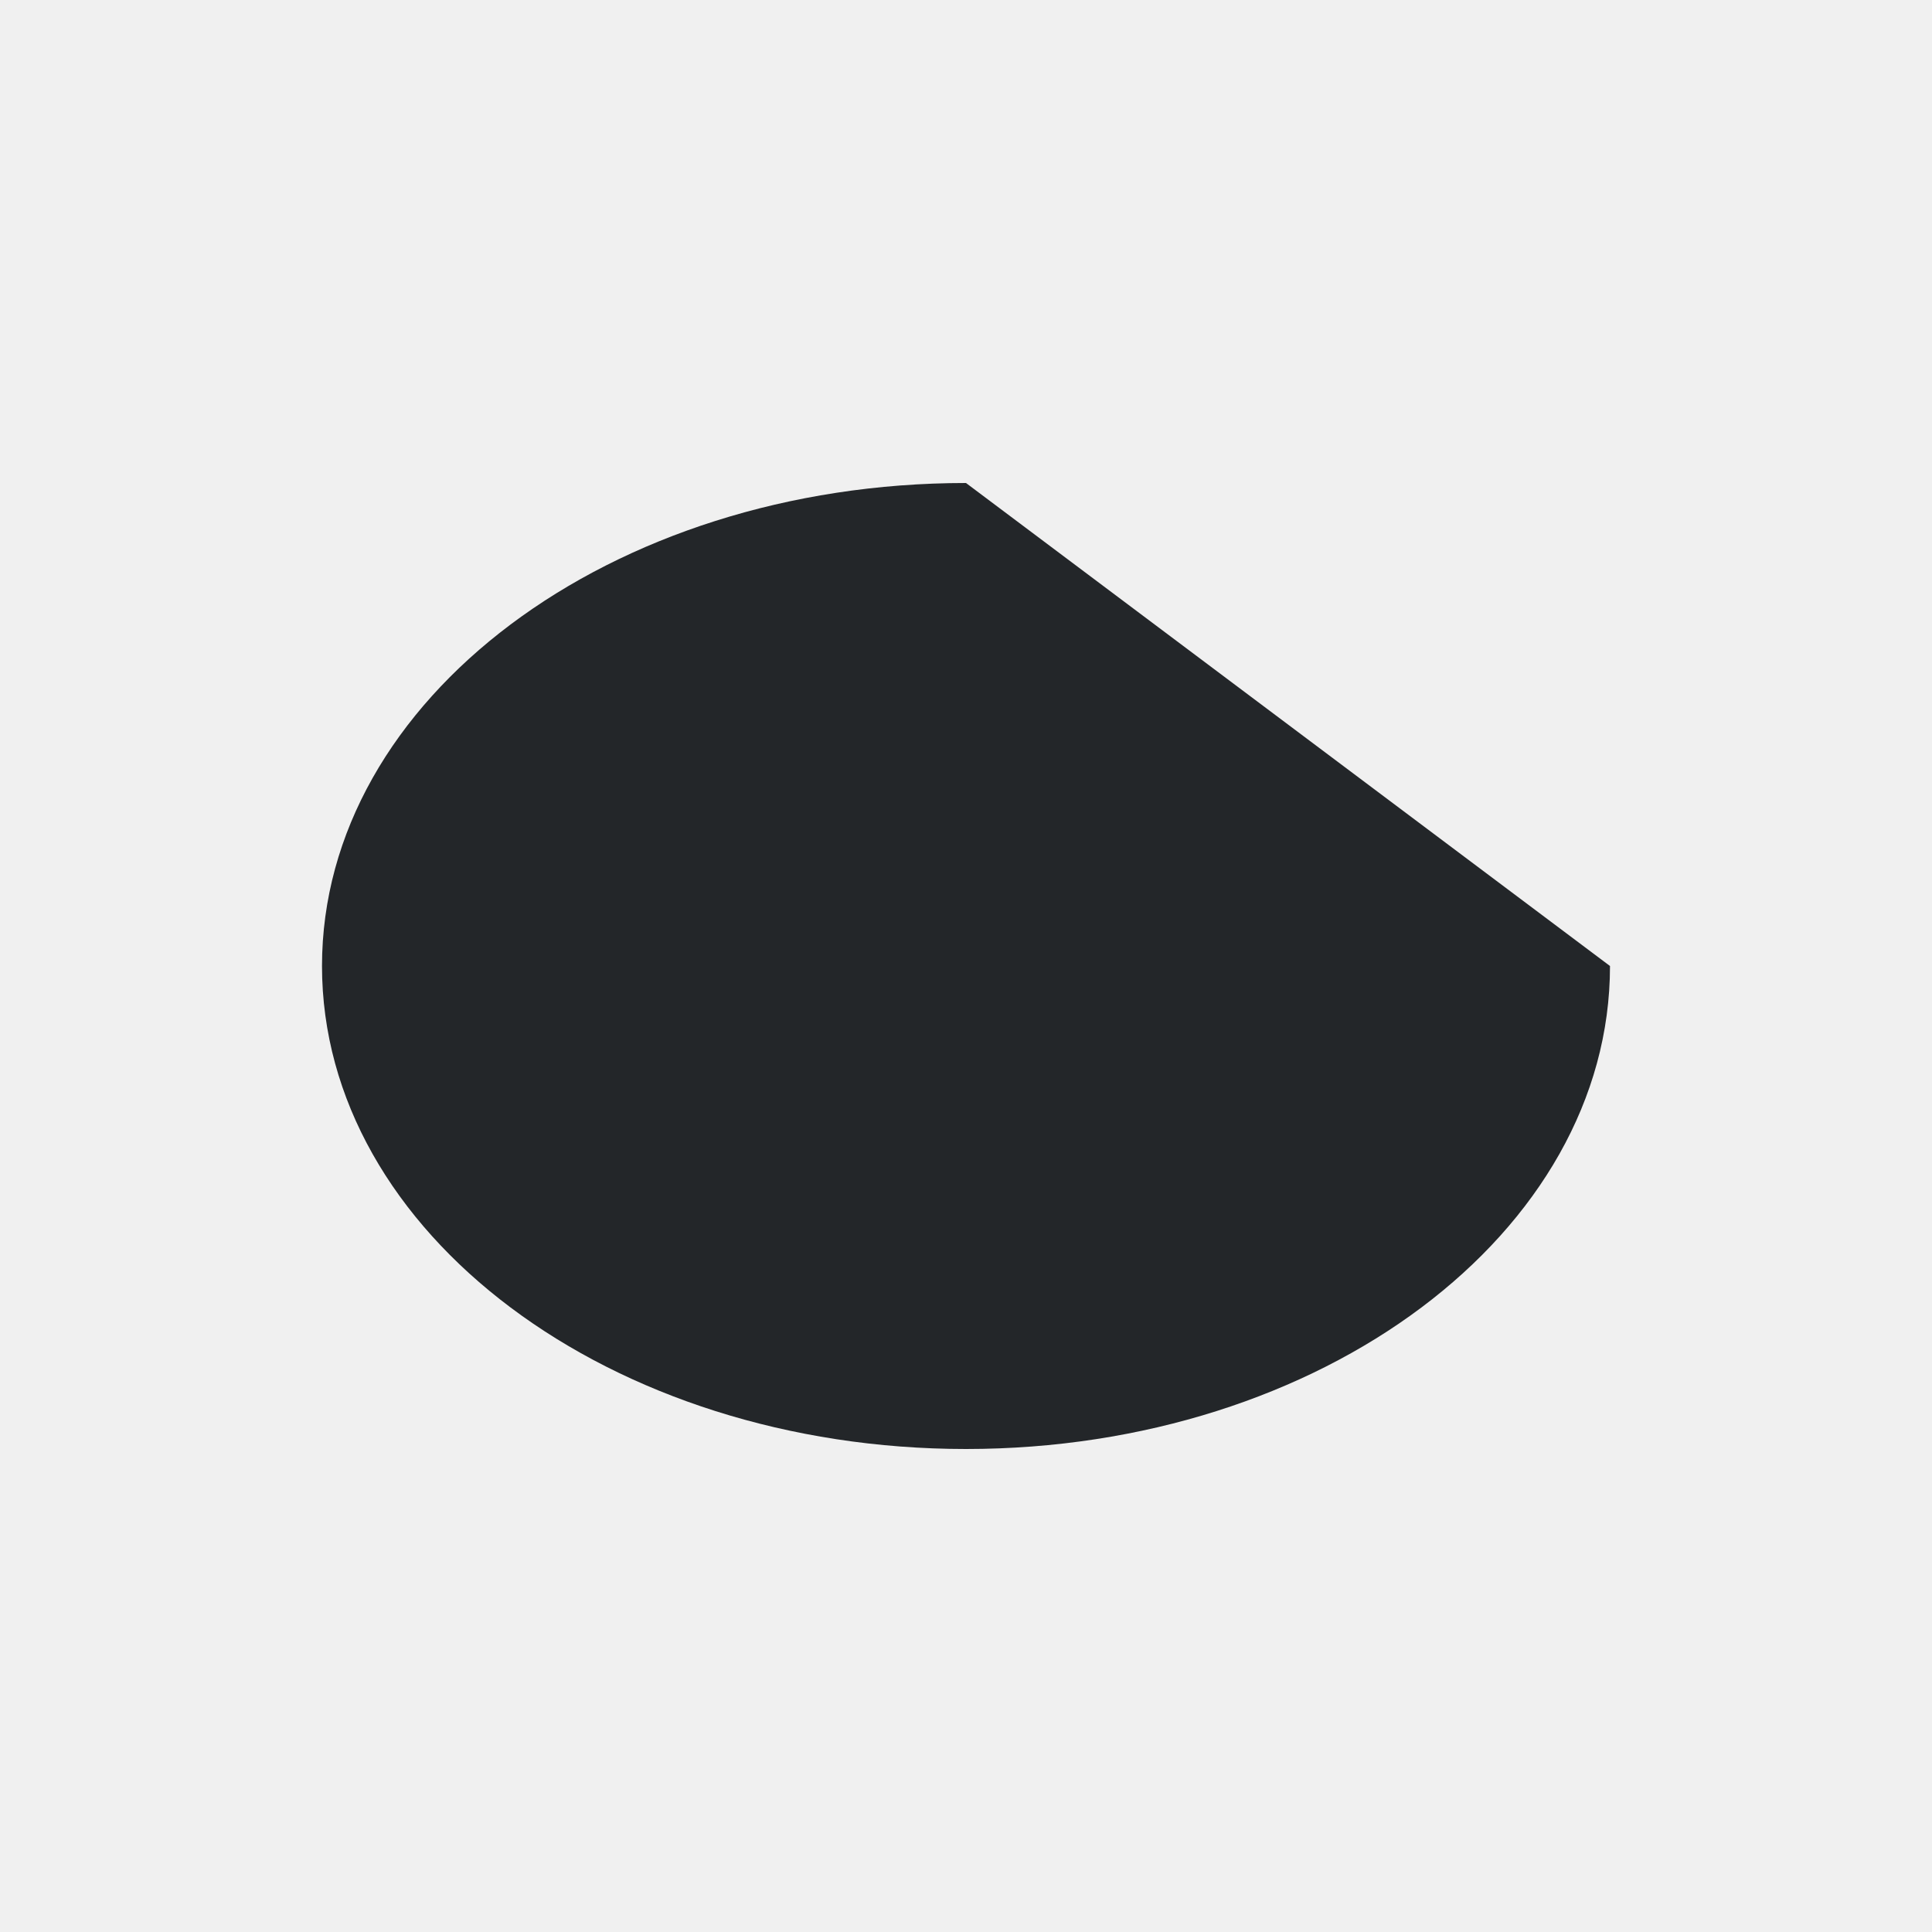
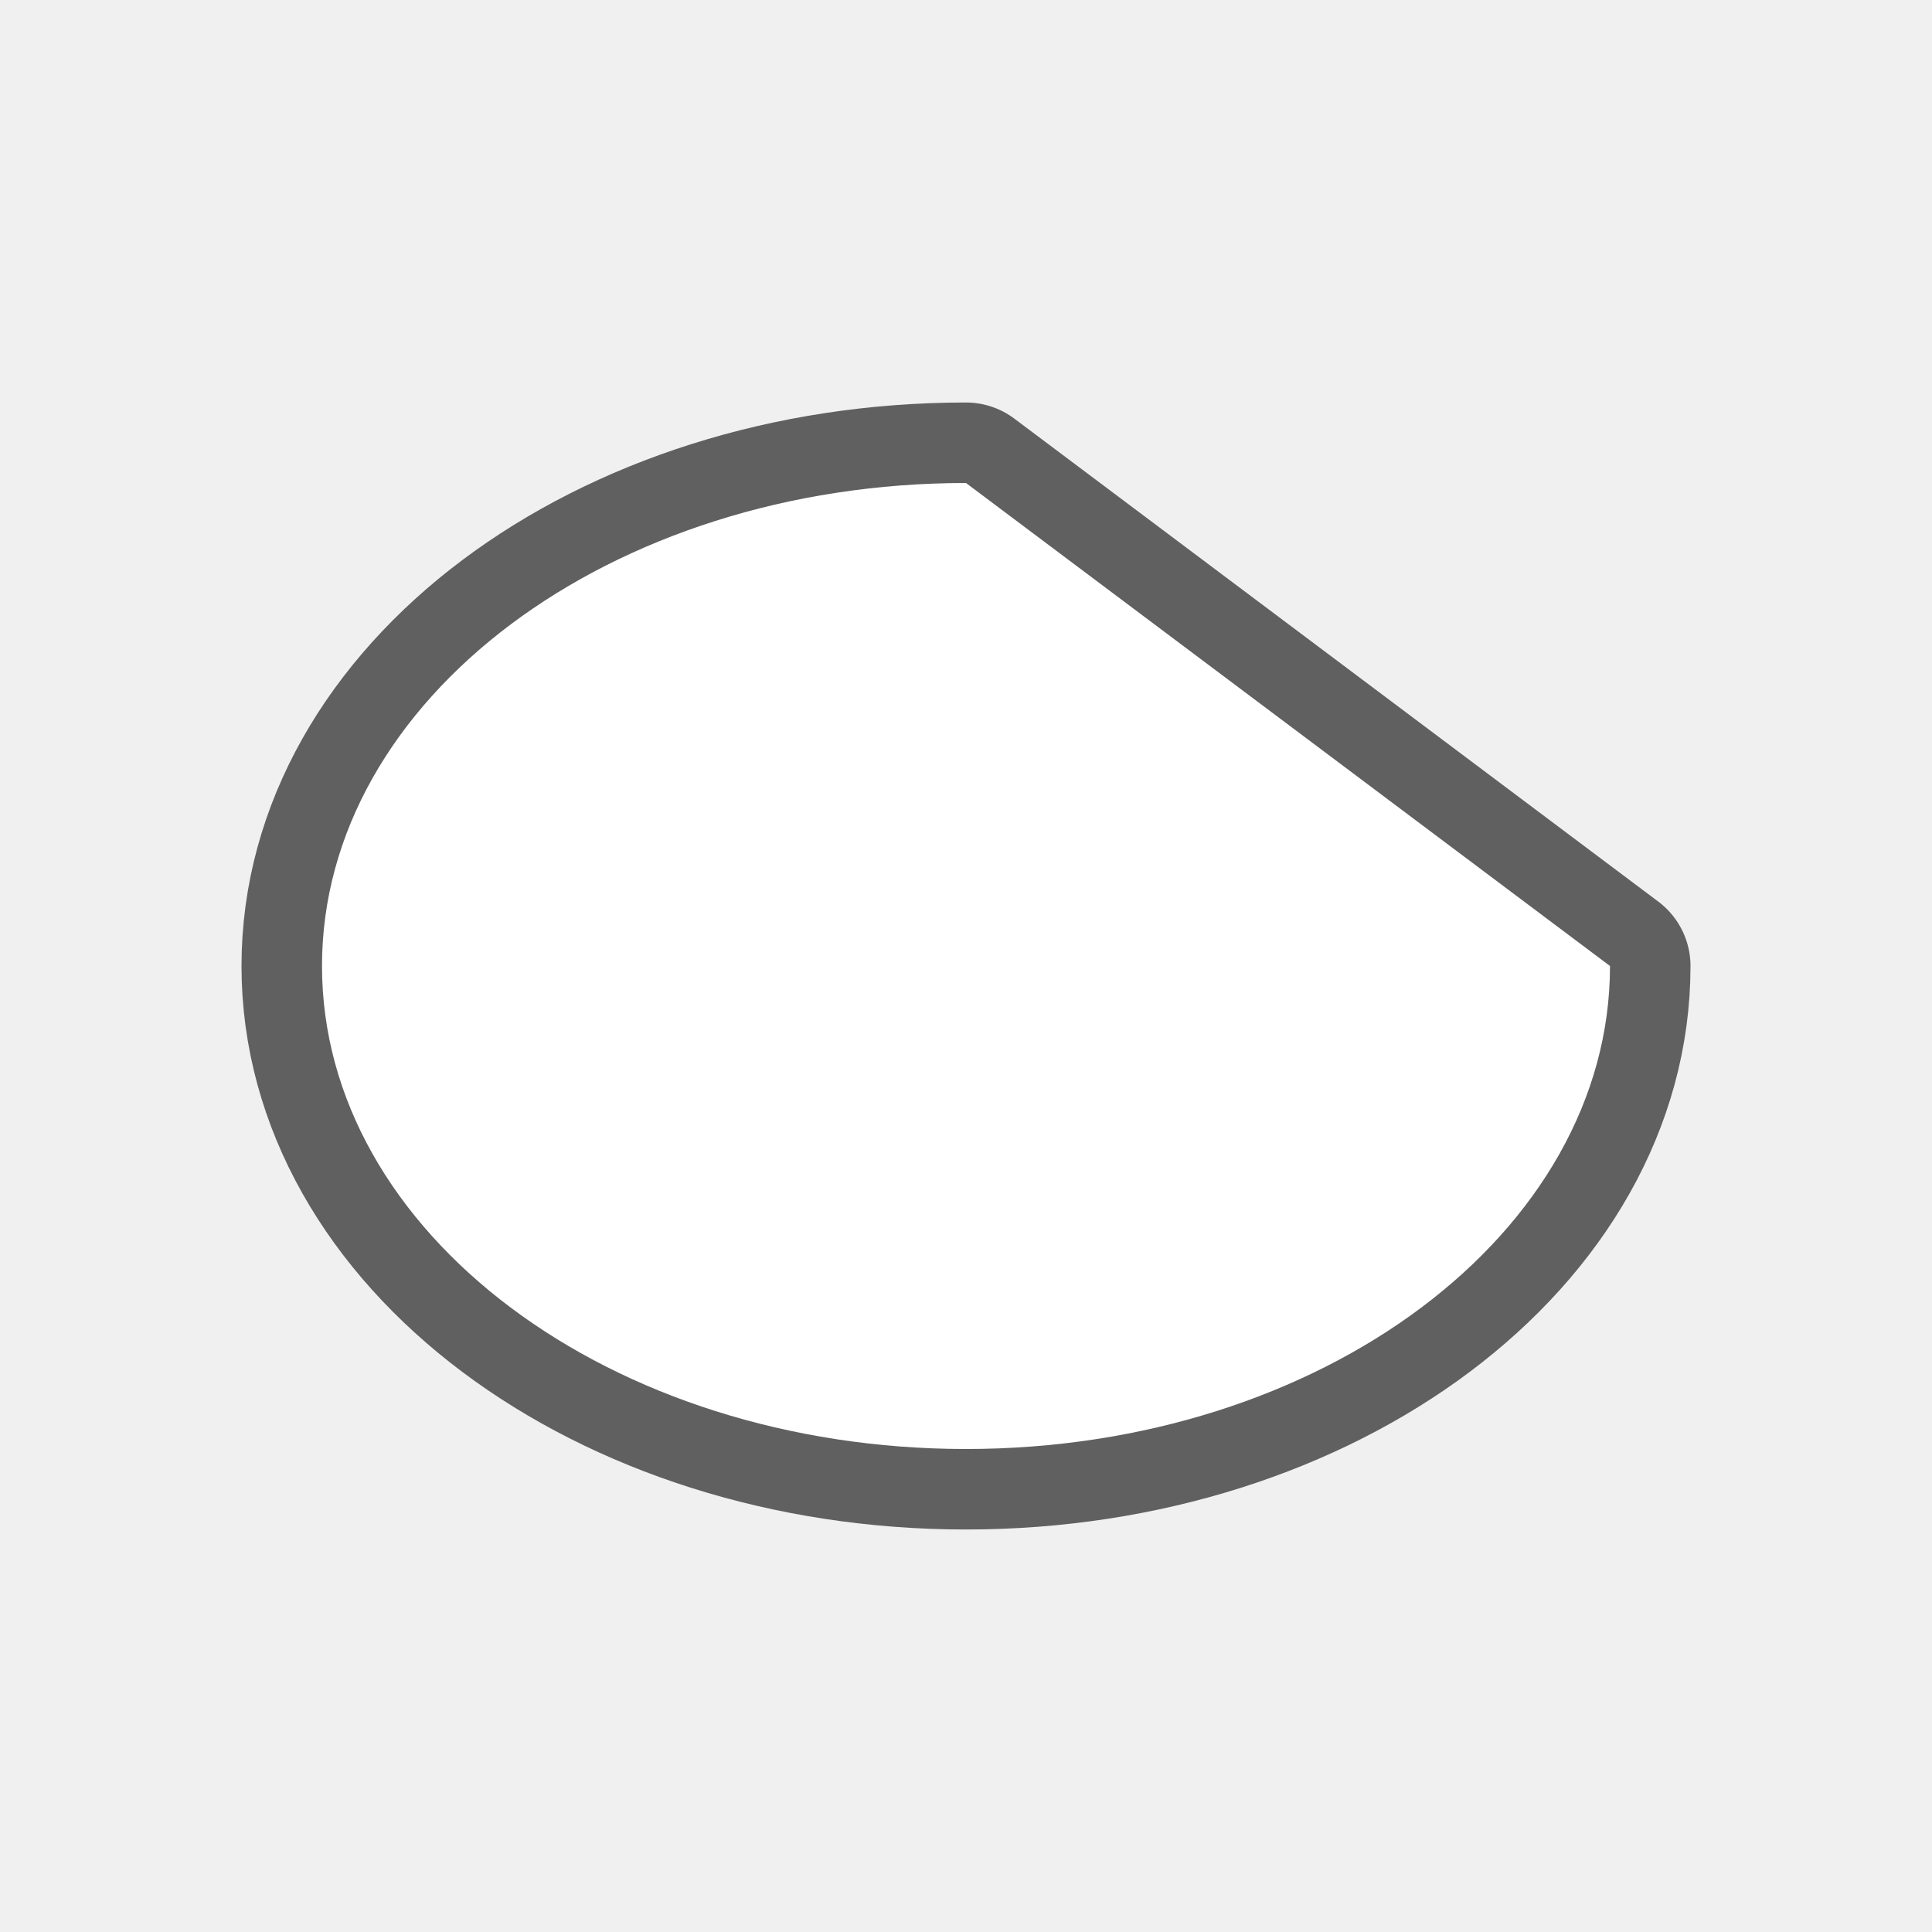
- <svg xmlns="http://www.w3.org/2000/svg" viewBox="0 0 24 24">
-   <path d="m12 6c-4.418 0-8 2.686-8 6 0 3.314 3.582 6 8 6s8-2.686 8-6z" fill="#232629" />
+ <svg xmlns="http://www.w3.org/2000/svg" viewBox="0 0 24 24" version="1.1" id="svg4">
+   <defs id="defs8" />
+   <path style="fill:#000000;stroke:#000000;opacity:0.6;stroke-width:2;stroke-miterlimit:4;stroke-dasharray:none;stroke-linejoin:round" id="path817" fill="#232629" d="m12 6c-4.418 0-8 2.686-8 6 0 3.314 3.582 6 8 6s8-2.686 8-6z" />
+   <path d="m12 6c-4.418 0-8 2.686-8 6 0 3.314 3.582 6 8 6s8-2.686 8-6z" fill="#232629" id="path2" style="fill:#ffffff" />
</svg>
